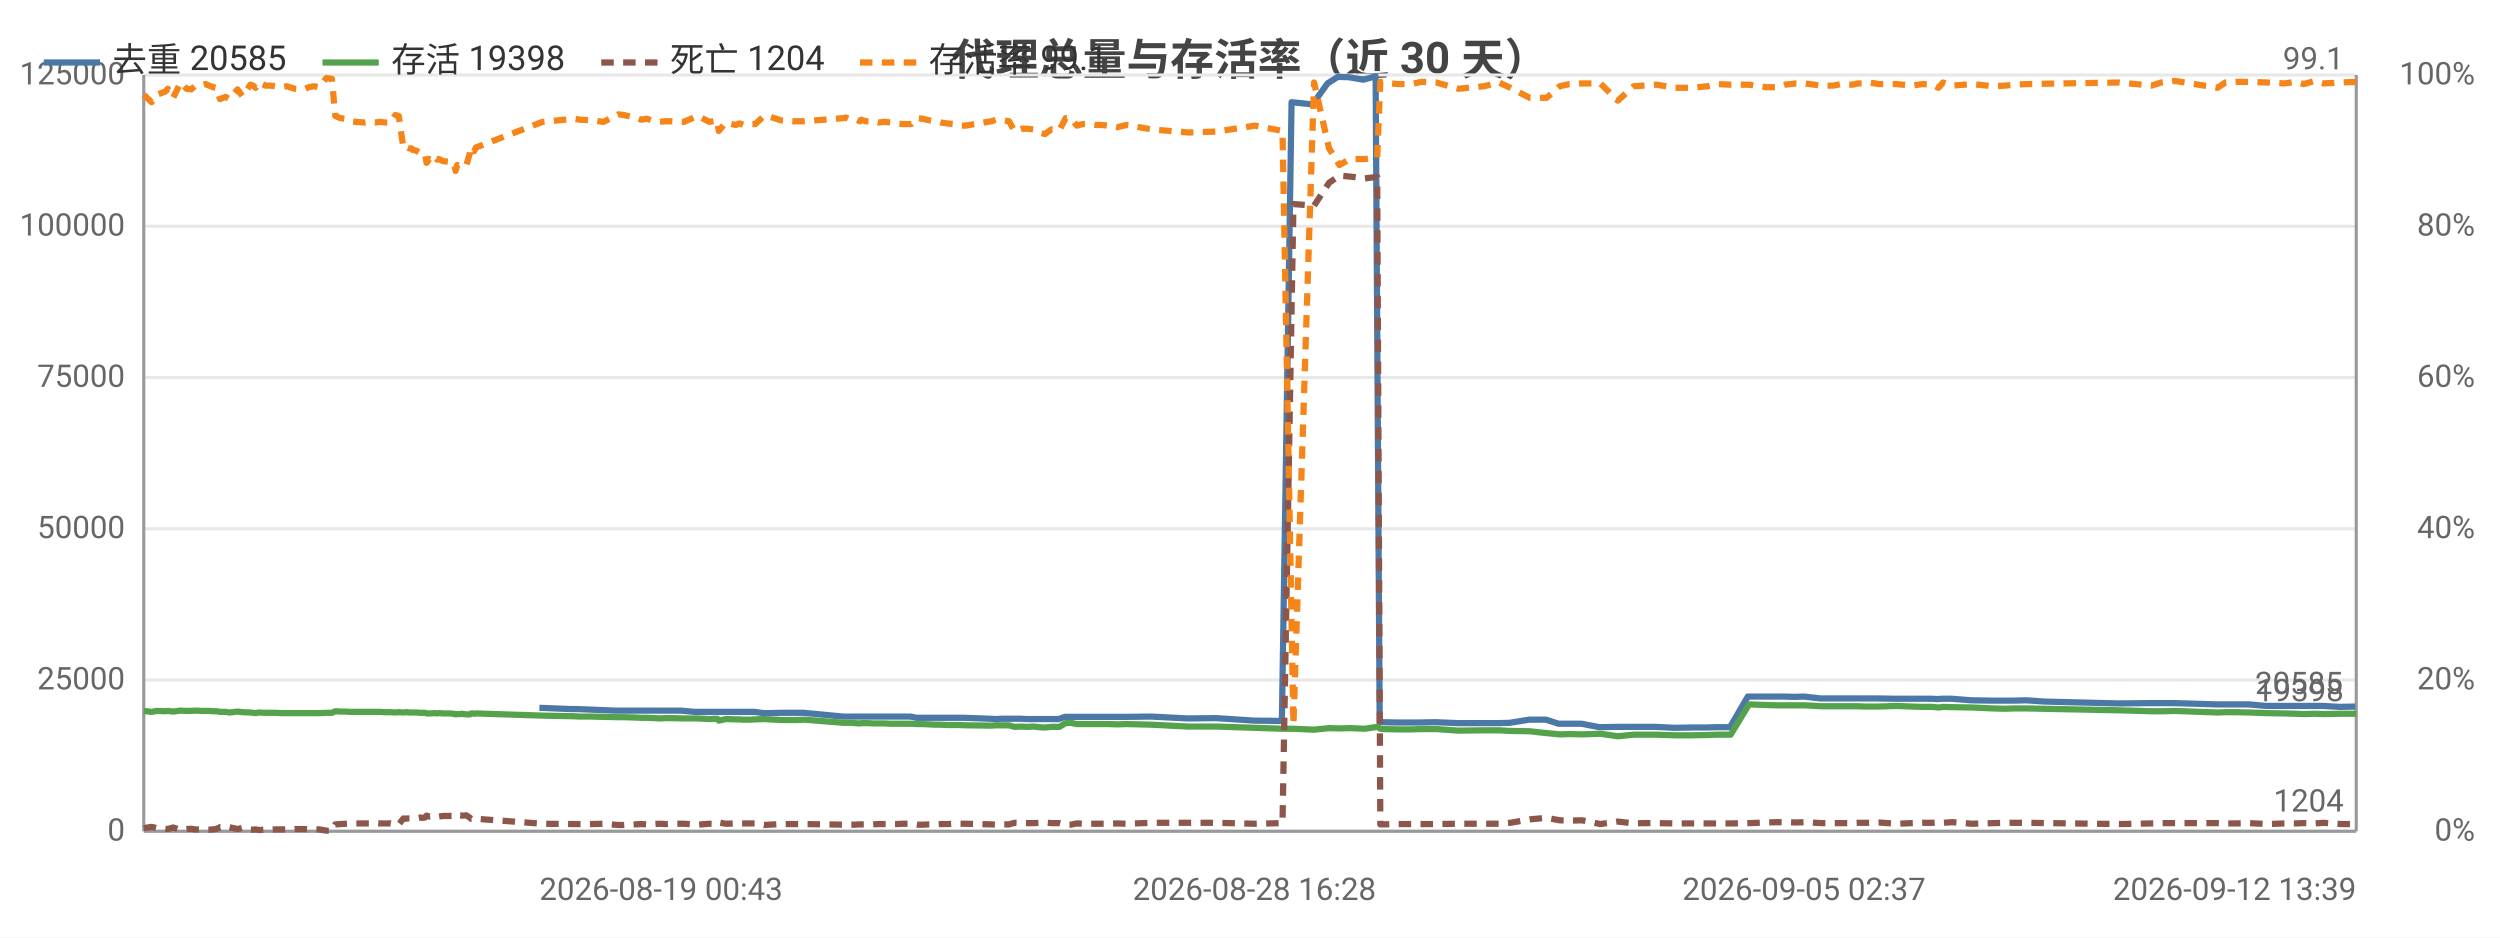
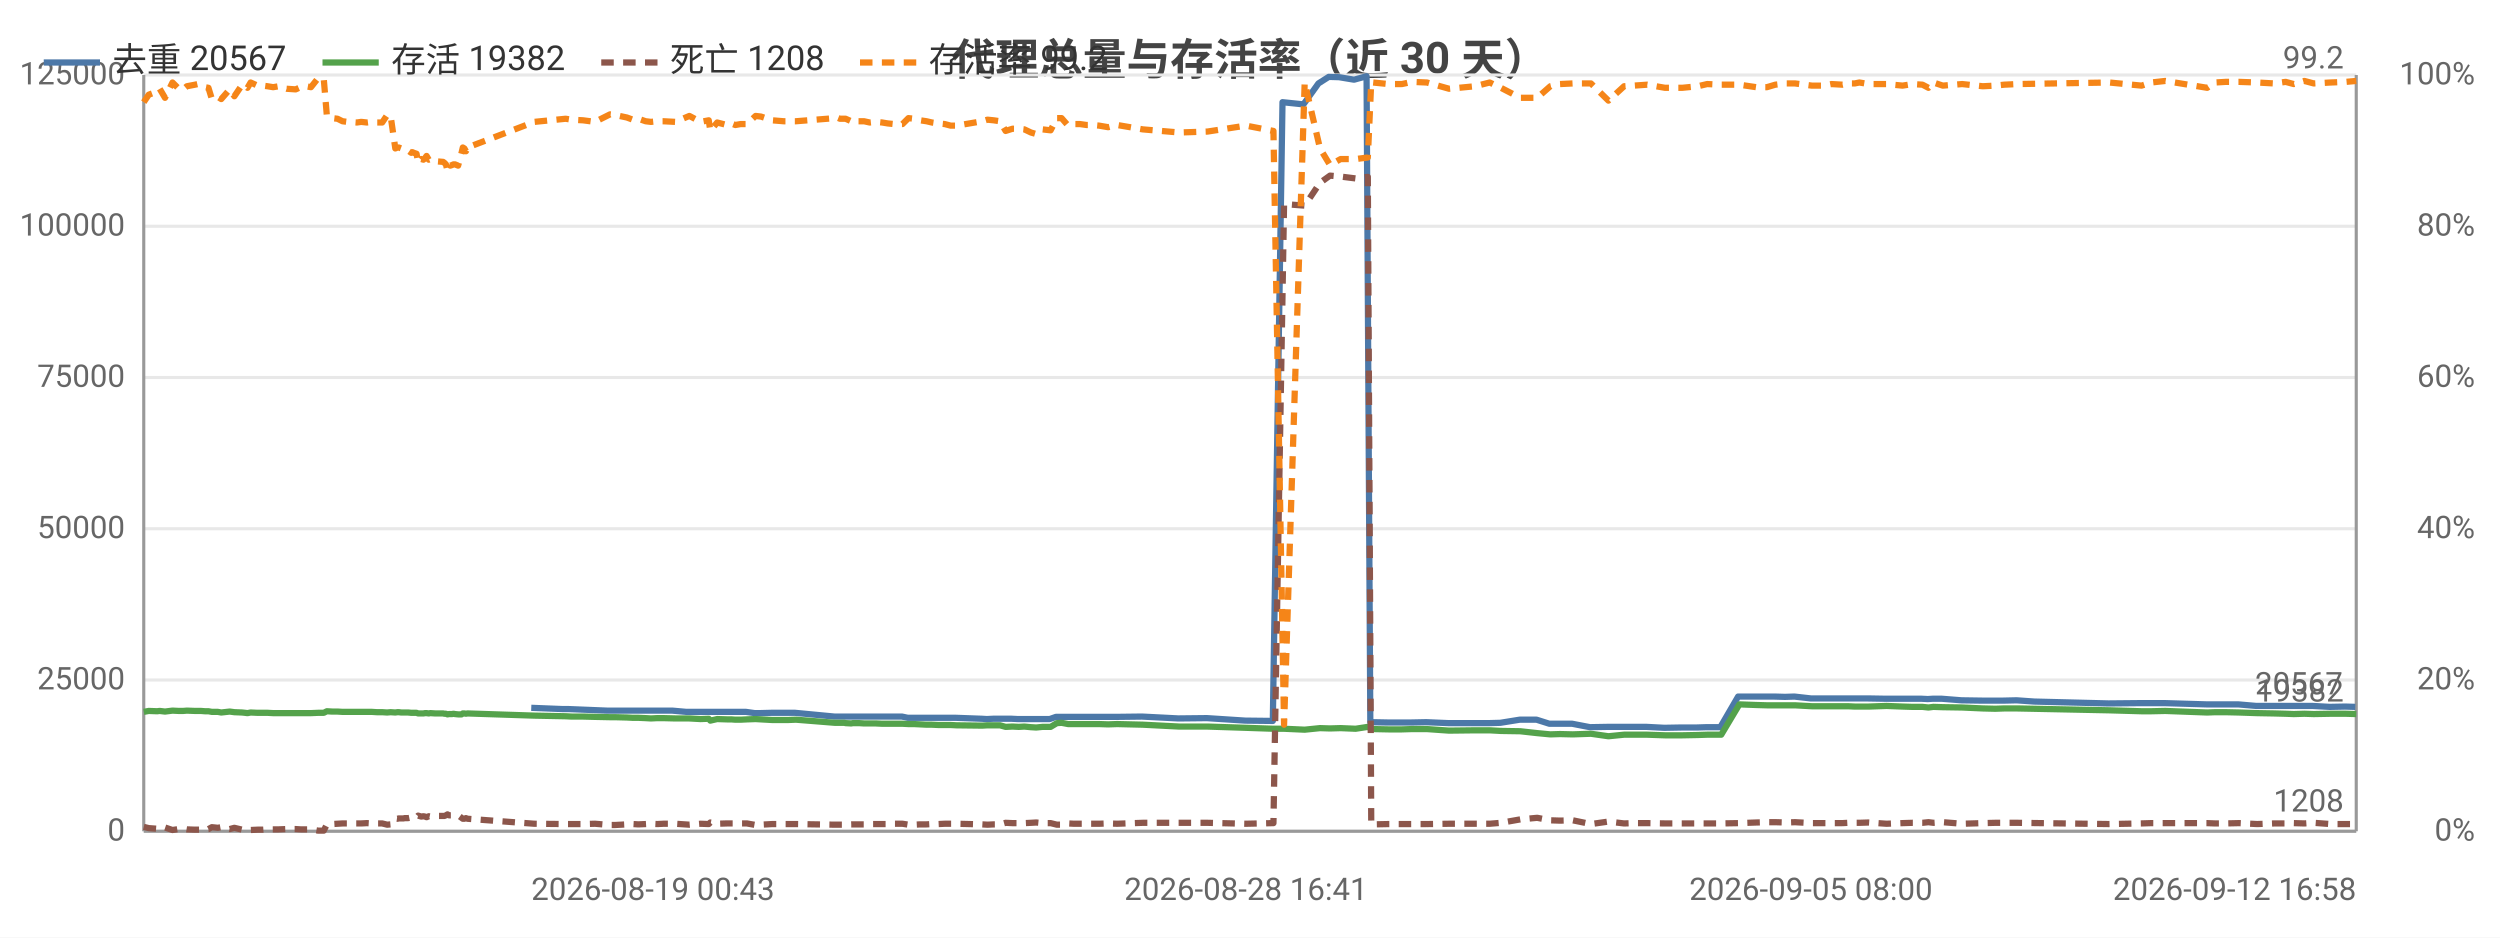
<svg xmlns="http://www.w3.org/2000/svg" width="800" height="300" viewBox="0 0 800 300">
  <rect width="800" height="300" fill="#ffffff" />
  <style>text{font-family:system-ui,-apple-system,'Segoe UI',Roboto,'PingFang SC','Microsoft YaHei','Noto Sans CJK SC',sans-serif}.g{stroke:#e8e8e8;stroke-width:1}.a{stroke:#999;stroke-width:1}.t{font-size:10px;fill:#666}.m{font-size:10px;text-anchor:middle;fill:#666}.e{font-size:10px;text-anchor:end;fill:#666}.l{font-size:11px;fill:#333}.tt{font-size:14px;font-weight:600;text-anchor:middle;fill:#444}.em{font-size:13px;text-anchor:middle;fill:#999}</style>
  <text class="tt" x="400.0" y="24">代理总量与存活率（近 30 天）</text>
  <line class="g" x1="46" y1="266" x2="754" y2="266" />
  <text class="e" x="40" y="269">0</text>
  <line class="g" x1="46" y1="217.6" x2="754" y2="217.6" />
  <text class="e" x="40" y="220.6">25000</text>
  <line class="g" x1="46" y1="169.2" x2="754" y2="169.2" />
  <text class="e" x="40" y="172.2">50000</text>
  <line class="g" x1="46" y1="120.8" x2="754" y2="120.8" />
  <text class="e" x="40" y="123.8">75000</text>
  <line class="g" x1="46" y1="72.4" x2="754" y2="72.4" />
  <text class="e" x="40" y="75.4">100000</text>
  <line class="g" x1="46" y1="24" x2="754" y2="24" />
  <text class="e" x="40" y="27">125000</text>
  <text class="e" x="792" y="269">0%</text>
  <text class="e" x="792" y="220.6">20%</text>
  <text class="e" x="792" y="172.2">40%</text>
  <text class="e" x="792" y="123.8">60%</text>
  <text class="e" x="792" y="75.4">80%</text>
  <text class="e" x="792" y="27">100%</text>
  <line class="a" x1="754" y1="24" x2="754" y2="266" />
  <line class="a" x1="46" y1="24" x2="46" y2="266" />
  <line class="a" x1="46" y1="266" x2="754" y2="266" />
-   <polyline fill="none" stroke="#4c78a8" stroke-width="2" stroke-linejoin="round" points="172.6,226.5 182.7,226.9 184.6,226.9 196.9,227.4 198.5,227.4 202.3,227.4 204.2,227.4 206.0,227.4 208.3,227.4 210.1,227.4 212.0,227.4 214.1,227.4 217.8,227.4 222.3,227.8 226.7,227.8 229.3,227.8 229.7,227.8 232.0,227.8 235.1,227.8 235.8,227.8 236.4,227.8 237.7,227.8 239.5,227.8 241.5,227.8 244.3,228.2 245.9,228.2 249.6,228.1 253.3,228.1 254.7,228.1 257.2,228.1 269.7,229.3 270.3,229.3 271.3,229.3 272.7,229.3 273.2,229.3 275.0,229.3 275.4,229.3 275.8,229.3 276.9,229.3 277.4,229.3 279.0,229.3 280.8,229.3 282.8,229.3 284.8,229.3 286.7,229.3 288.7,229.3 291.4,229.3 293.3,229.7 295.0,229.7 297.1,229.7 299.0,229.7 300.8,229.7 302.9,229.7 304.8,229.7 306.7,229.7 308.7,229.7 316.9,230.0 318.6,230.1 320.6,230.0 322.6,230.0 324.4,230.0 326.5,230.0 328.6,230.1 330.4,230.1 332.4,230.1 334.2,230.1 336.1,230.1 338.8,230.1 340.7,229.4 342.3,229.4 344.3,229.4 346.3,229.4 348.1,229.4 350.3,229.4 352.2,229.4 354.3,229.4 357.2,229.4 360.1,229.4 368.3,229.3 380.0,229.9 389.1,229.8 401.4,230.6 410.2,230.7 413.3,32.7 420.0,33.4 424.8,26.7 428.1,24.6 431.5,24.7 436.3,25.5 440.2,24.4 441.5,231.1 442.1,231.1 447.0,231.2 451.3,231.2 454.6,231.2 459.3,231.1 466.5,231.4 474.6,231.4 479.5,231.4 483.1,231.3 489.3,230.3 494.7,230.3 498.8,231.6 502.0,231.6 506.1,231.6 511.8,232.7 517.5,232.6 522.5,232.6 525.6,232.6 529.9,232.6 535.7,232.9 541.2,232.8 546.1,232.8 549.2,232.7 553.6,232.7 559.3,222.9 564.8,222.9 568.2,222.9 570.9,222.9 574.3,223.0 577.3,222.9 582.6,223.5 586.3,223.5 588.9,223.5 592.3,223.5 594.3,223.5 596.3,223.5 597.9,223.5 600.9,223.5 606.6,223.6 611.6,223.6 614.8,223.6 618.0,223.6 620.0,223.7 621.5,223.6 624.6,223.6 630.8,224.1 637.3,224.2 641.4,224.2 644.3,224.2 648.5,224.1 654.2,224.5 677.9,225.1 688.2,225.0 691.4,225.0 695.9,225.0 709.2,225.4 711.8,225.4 715.1,225.4 719.5,225.4 725.2,225.9 730.7,225.9 734.3,225.9 736.9,225.9 740.4,225.9 743.3,225.9 748.7,226.2 753.7,226.1" />
-   <text class="t" x="749.7" y="222.1" text-anchor="end" fill="#4c78a8">20585</text>
-   <polyline fill="none" stroke="#54a24b" stroke-width="2" stroke-linejoin="round" points="46,227.5 48.5,227.8 50.2,227.5 52.9,227.6 53.7,227.5 55.4,227.7 57.8,227.4 59.7,227.5 61.2,227.5 62.3,227.4 64.9,227.5 65.8,227.5 66.9,227.5 68.2,227.6 69.2,227.6 70.4,227.8 71.4,227.8 72.2,227.8 73.4,228.0 76.0,227.7 77.6,227.9 80.1,228.0 81.0,228.1 81.8,228.2 82.8,228.0 85.0,228.1 86.6,228.1 88.2,228.1 90.0,228.2 91.8,228.2 94.3,228.2 97.2,228.2 98.8,228.2 100.5,228.2 102.1,228.2 104.4,228.1 106.2,228.1 107.3,227.6 108.9,227.7 110.6,227.7 112.2,227.8 113.8,227.8 116.8,227.8 118.2,227.8 120.0,227.8 121.6,227.8 123.2,227.9 125.0,227.9 126.5,228.0 127.6,227.9 129.1,228.0 129.9,227.9 130.2,227.9 131.0,228.0 131.7,228.0 132.1,228.0 132.5,228.0 133.2,228.0 134.3,228.1 134.7,228.1 135.0,228.1 136.0,228.1 136.5,228.3 137.4,228.3 138.1,228.3 138.7,228.2 139.1,228.2 139.9,228.3 140.4,228.2 141.9,228.3 144.4,228.3 144.8,228.4 145.4,228.4 145.8,228.6 146.3,228.5 146.7,228.5 147.3,228.5 147.8,228.4 148.3,228.5 149.2,228.6 150.4,228.6 150.7,228.3 151.2,228.3 151.7,228.4 152.3,228.3 173.6,229.0 183.7,229.2 185.6,229.3 189.3,229.3 193.1,229.4 197.9,229.5 199.5,229.5 203.3,229.6 205.2,229.7 207.0,229.7 209.3,229.8 211.0,229.9 213.0,229.8 215.0,229.8 218.8,229.9 223.3,229.9 227.0,230.1 229.5,230.0 230.0,230.6 232.3,230.1 235.4,230.2 236.1,230.2 236.7,230.2 238.0,230.3 239.8,230.3 241.7,230.2 244.5,230.1 246.2,230.2 249.9,230.4 253.6,230.4 254.9,230.4 257.5,230.3 270.0,231.3 270.6,231.3 271.5,231.3 273.0,231.3 273.4,231.4 275.2,231.5 275.7,231.4 276.1,231.4 277.1,231.4 277.7,231.4 279.3,231.5 281.1,231.5 283.1,231.5 285.0,231.6 286.9,231.6 288.9,231.6 291.6,231.6 293.5,231.7 295.3,231.7 297.3,231.8 299.3,231.9 301.0,231.9 303.1,232.0 305.1,232.0 307.0,232.0 309.0,232.1 317.2,232.2 318.8,232.1 320.8,232.1 322.9,232.1 324.6,232.6 326.8,232.5 328.8,232.6 330.7,232.5 332.7,232.7 334.4,232.8 336.4,232.6 339.0,232.6 341.0,231.4 342.6,231.3 344.6,231.7 346.5,231.7 348.4,231.7 350.6,231.7 352.5,231.7 354.6,231.7 357.5,231.8 360.4,231.7 368.5,231.9 380.3,232.5 389.3,232.5 401.6,232.9 410.4,233.2 413.9,233.2 420.5,233.5 425.3,233.0 428.6,233.1 432.0,233.0 436.7,233.2 440.7,232.6 441.7,233.2 442.4,233.3 447.3,233.4 451.6,233.4 454.8,233.3 459.6,233.3 466.7,233.8 474.9,233.7 479.7,233.7 483.3,233.9 489.5,234.0 494.9,234.6 499.1,235.0 502.2,234.9 506.3,235.0 512.1,234.8 517.7,235.6 522.8,235.1 525.9,235.1 530.1,235.1 535.9,235.3 541.4,235.3 546.4,235.2 549.4,235.1 553.8,235.1 559.7,225.4 565.1,225.6 568.5,225.7 571.2,225.7 574.7,225.7 577.5,225.7 582.9,226.0 586.6,226.0 589.2,226.0 592.7,226.0 594.6,226.0 596.6,226.1 598.1,226.1 601.2,226.1 606.8,225.9 611.9,226.1 615.2,226.2 618.3,226.2 620.3,226.4 621.8,226.2 624.8,226.3 631.1,226.4 637.7,226.7 641.7,226.8 644.5,226.7 648.7,226.7 678.2,227.3 688.5,227.6 691.6,227.6 696.1,227.5 709.6,228.0 712.1,227.9 715.4,227.9 719.7,228.0 725.5,228.2 731.0,228.3 734.6,228.4 737.2,228.5 740.7,228.4 743.6,228.5 749.1,228.4 754,228.4" />
-   <text class="t" x="750" y="224.4" text-anchor="end" fill="#54a24b">19398</text>
-   <polyline fill="none" stroke="#8c564b" stroke-width="2" stroke-dasharray="4,3" stroke-linejoin="round" points="46,265.0 48.5,264.6 50.2,265.0 52.9,265.2 53.7,265.3 55.4,264.8 57.8,265.6 59.7,265.3 61.2,265.2 62.3,265.4 64.9,265.5 65.8,265.5 66.9,265.5 68.2,265.4 69.2,265.3 70.4,264.7 71.4,264.8 72.2,264.9 73.4,264.7 76.0,265.3 77.6,264.9 80.1,265.5 81.0,265.5 81.8,265.4 82.8,265.6 85.0,265.5 86.6,265.5 88.2,265.4 90.0,265.4 91.8,265.4 94.3,265.3 97.2,265.3 98.8,265.4 100.5,265.4 102.1,265.4 104.4,265.8 106.2,265.8 107.3,263.8 108.9,263.7 110.6,263.6 112.2,263.5 113.8,263.5 116.8,263.5 118.2,263.5 120.0,263.4 121.6,263.5 123.2,263.5 125.0,263.5 126.5,263.9 127.6,263.8 129.1,261.9 129.9,262.0 130.2,261.9 131.0,261.9 131.7,261.9 132.1,261.8 132.5,261.8 133.2,261.8 134.3,261.6 134.7,261.7 135.0,261.7 136.0,261.6 136.5,261.0 137.4,261.3 138.1,261.2 138.7,261.3 139.1,261.5 139.9,261.2 140.4,261.3 141.9,261.1 144.4,261.1 144.8,261.1 145.4,260.9 145.8,260.6 146.3,260.9 146.7,260.9 147.3,260.9 147.8,261.0 148.3,261.0 149.2,260.9 150.4,261.7 150.7,262.0 151.2,262.0 151.7,261.8 152.3,262.0 173.6,263.6 183.7,263.7 185.6,263.7 189.3,263.7 193.1,263.6 197.9,264.0 199.5,264.0 203.3,263.8 205.2,263.7 207.0,263.8 209.3,263.7 211.0,263.6 213.0,263.7 215.0,263.6 218.8,263.6 223.3,263.9 227.0,263.6 229.5,263.7 230.0,263.2 232.3,263.6 235.4,263.5 236.1,263.5 236.7,263.5 238.0,263.5 239.8,263.5 241.7,263.5 244.5,264.0 246.2,263.9 249.9,263.7 253.6,263.7 254.9,263.7 257.5,263.7 270.0,263.9 270.6,263.9 271.5,263.9 273.0,263.9 273.4,263.9 275.2,263.8 275.7,263.8 276.1,263.8 277.1,263.8 277.7,263.8 279.3,263.8 281.1,263.7 283.1,263.7 285.0,263.7 286.9,263.7 288.9,263.6 291.6,263.6 293.5,263.9 295.3,263.9 297.3,263.8 299.3,263.8 301.0,263.7 303.1,263.7 305.1,263.6 307.0,263.6 309.0,263.6 317.2,263.8 318.8,263.9 320.8,263.8 322.9,263.8 324.6,263.3 326.8,263.4 328.8,263.4 330.7,263.4 332.7,263.3 334.4,263.2 336.4,263.4 339.0,263.4 341.0,263.9 342.6,263.9 344.6,263.5 346.5,263.6 348.4,263.6 350.6,263.6 352.5,263.6 354.6,263.6 357.5,263.5 360.4,263.6 368.5,263.3 380.3,263.3 389.3,263.3 401.6,263.6 410.4,263.4 413.9,65.3 420.5,65.8 425.3,58.5 428.6,56.2 432.0,56.5 436.7,57.1 440.7,56.6 441.7,263.8 442.4,263.8 447.3,263.7 451.6,263.7 454.8,263.7 459.6,263.7 466.7,263.6 474.9,263.6 479.7,263.6 483.3,263.3 489.5,262.2 494.9,261.7 499.1,262.5 502.2,262.6 506.3,262.5 512.1,263.7 517.7,262.9 522.8,263.5 525.9,263.4 530.1,263.4 535.9,263.5 541.4,263.5 546.4,263.5 549.4,263.5 553.8,263.5 559.7,263.4 565.1,263.2 568.5,263.1 571.2,263.1 574.7,263.2 577.5,263.1 582.9,263.4 586.6,263.4 589.2,263.4 592.7,263.4 594.6,263.3 596.6,263.3 598.1,263.3 601.2,263.2 606.8,263.6 611.9,263.4 615.2,263.3 618.3,263.3 620.3,263.1 621.8,263.3 624.8,263.1 631.1,263.6 637.7,263.4 641.7,263.3 644.5,263.3 648.7,263.3 678.2,263.7 688.5,263.5 691.6,263.4 696.1,263.4 709.6,263.4 712.1,263.5 715.4,263.5 719.7,263.4 725.5,263.7 731.0,263.5 734.6,263.5 737.2,263.4 740.7,263.5 743.6,263.3 749.1,263.7 754,263.7" />
-   <text class="t" x="750" y="259.7" text-anchor="end" fill="#8c564b">1204</text>
-   <polyline fill="none" stroke="#f58518" stroke-width="2" stroke-dasharray="4,3" stroke-linejoin="round" points="46,30.3 48.5,32.7 50.2,30.3 52.9,29.3 53.7,28.4 55.4,31.3 57.8,26.4 59.7,28.4 61.2,28.6 62.3,27.6 64.9,27.1 65.8,26.9 66.9,27.4 68.2,27.9 69.2,28.1 70.4,31.7 71.4,31.3 72.2,31.0 73.4,31.7 76.0,28.6 77.6,30.8 80.1,27.1 81.0,27.4 81.8,28.1 82.8,26.4 85.0,27.4 86.6,27.4 88.2,27.6 90.0,27.9 91.8,27.6 94.3,28.4 97.2,28.6 98.8,27.9 100.5,27.6 102.1,27.9 104.4,25.0 106.2,25.2 107.3,37.1 108.9,37.8 110.6,38.0 112.2,38.8 113.8,39.0 116.8,39.2 118.2,39.0 120.0,39.2 121.6,39.0 123.2,39.2 125.0,39.2 126.5,36.8 127.6,37.1 129.1,47.5 129.9,47.2 130.2,47.2 131.0,47.5 131.7,47.5 132.1,48.0 132.5,48.0 133.2,48.2 134.3,48.9 134.7,48.7 135.0,48.9 136.0,49.2 136.5,52.1 137.4,50.9 138.1,51.1 138.7,50.6 139.1,49.9 139.9,51.1 140.4,50.9 141.9,51.6 144.4,51.8 144.8,52.1 145.4,52.6 145.8,54.7 146.3,52.8 146.7,53.0 147.3,52.8 147.8,52.6 148.3,52.6 149.2,53.0 150.4,48.9 150.7,47.2 151.2,47.5 151.7,48.4 152.3,47.2 173.6,39.0 183.7,38.0 185.6,38.3 189.3,38.5 193.1,39.0 197.9,36.6 199.5,36.8 203.3,37.6 205.2,38.3 207.0,38.0 209.3,38.8 211.0,39.0 213.0,38.8 215.0,38.8 218.8,39.0 223.3,37.1 227.0,39.0 229.5,38.5 230.0,41.9 232.3,39.2 235.4,40.0 236.1,39.7 236.7,39.5 238.0,40.0 239.8,39.7 241.7,39.7 244.5,37.1 246.2,37.3 249.9,38.5 253.6,38.8 254.9,38.8 257.5,38.8 270.0,37.8 270.6,37.6 271.5,38.0 273.0,38.0 273.4,38.0 275.2,38.8 275.7,38.3 276.1,38.5 277.1,38.8 277.7,38.8 279.3,38.8 281.1,39.2 283.1,39.0 285.0,39.2 286.9,39.5 288.9,39.7 291.6,39.7 293.5,37.8 295.3,38.0 297.3,38.5 299.3,38.8 301.0,39.2 303.1,39.5 305.1,39.7 307.0,40.2 309.0,40.2 317.2,38.8 318.8,38.3 320.8,38.5 322.9,38.8 324.6,41.9 326.8,41.2 328.8,41.2 330.7,41.4 332.7,42.4 334.4,42.9 336.4,41.4 339.0,41.7 341.0,37.8 342.6,37.8 344.6,40.2 346.5,39.7 348.4,39.7 350.6,40.0 352.5,40.0 354.6,40.2 357.5,40.7 360.4,40.0 368.5,41.4 380.3,42.4 389.3,42.1 401.6,40.2 410.4,41.9 413.9,231.9 420.5,26.4 425.3,47.5 428.6,52.8 432.0,50.9 436.7,50.9 440.7,50.4 441.7,26.2 442.4,26.4 447.3,26.9 451.6,26.9 454.8,26.2 459.6,26.4 466.7,28.4 474.9,27.6 479.7,26.4 483.3,28.1 489.5,31.3 494.9,31.3 499.1,27.6 502.2,26.9 506.3,26.7 512.1,26.7 517.7,32.2 522.8,27.6 525.9,27.4 530.1,27.1 535.9,28.1 541.4,28.1 546.4,27.6 549.4,26.9 553.8,27.1 559.7,27.1 565.1,27.9 568.5,27.9 571.2,27.1 574.7,26.7 577.5,26.7 582.9,27.4 586.6,27.4 589.2,26.9 592.7,27.1 594.6,26.7 596.6,26.7 598.1,26.4 601.2,26.9 606.8,26.9 611.9,27.4 615.2,26.9 618.3,27.1 620.3,28.1 621.8,26.4 624.8,27.4 631.1,26.9 637.7,27.6 641.7,27.4 644.5,27.1 648.7,26.9 678.2,26.4 688.5,27.4 691.6,26.4 696.1,25.9 709.6,28.1 712.1,26.4 715.4,26.2 719.7,26.2 725.5,26.4 731.0,26.7 734.6,26.2 737.2,26.9 740.7,25.9 743.6,26.7 749.1,26.4 754,26.2" />
-   <text class="t" x="750" y="22.2" text-anchor="end" fill="#f58518">99.1</text>
-   <text class="t" x="172.6" y="288">2026-08-19 00:43</text>
-   <text class="m" x="401.4" y="288">2026-08-28 16:28</text>
-   <text class="m" x="577.3" y="288">2026-09-05 02:37</text>
-   <text class="e" x="754" y="288">2026-09-12 13:39</text>
+   <polyline fill="none" stroke="#4c78a8" stroke-width="2" stroke-linejoin="round" points="170.0,226.5 180.0,226.9 181.9,226.9 194.2,227.4 195.8,227.4 199.6,227.4 201.5,227.4 203.3,227.4 205.6,227.4 207.3,227.4 209.3,227.4 211.3,227.4 215.1,227.4 219.6,227.8 223.9,227.8 226.6,227.8 227.0,227.8 229.2,227.8 232.3,227.8 233.0,227.8 233.6,227.8 235.0,227.8 236.8,227.8 238.7,227.8 241.5,228.2 243.1,228.2 246.9,228.1 250.5,228.1 251.9,228.1 254.4,228.1 267.0,229.3 267.5,229.3 268.5,229.3 270.0,229.3 270.4,229.3 272.2,229.3 272.7,229.3 273.1,229.3 274.1,229.3 274.6,229.3 276.2,229.3 278.0,229.3 280.0,229.3 282.0,229.3 283.9,229.3 285.9,229.3 288.6,229.3 290.5,229.7 292.2,229.7 294.3,229.7 296.2,229.7 298.0,229.7 300.1,229.7 302.0,229.7 303.9,229.7 305.9,229.7 314.1,230.0 315.8,230.1 317.8,230.0 319.7,230.0 321.5,230.0 323.7,230.0 325.7,230.1 327.5,230.1 329.5,230.1 331.4,230.1 333.3,230.1 335.9,230.1 337.9,229.4 339.4,229.4 341.5,229.4 343.4,229.4 345.3,229.4 347.4,229.4 349.4,229.4 351.4,229.4 354.4,229.4 357.3,229.4 365.4,229.3 377.1,229.9 386.2,229.8 398.5,230.6 407.3,230.7 410.4,32.7 417.1,33.4 421.9,26.7 425.2,24.6 428.5,24.7 433.3,25.5 437.3,24.4 438.5,231.1 439.1,231.1 444.0,231.2 448.3,231.2 451.6,231.2 456.4,231.1 463.5,231.4 471.7,231.4 476.5,231.4 480.1,231.3 486.3,230.3 491.7,230.3 495.8,231.6 498.9,231.6 503.1,231.6 508.8,232.7 514.4,232.6 519.5,232.6 522.6,232.6 526.9,232.6 532.6,232.9 538.1,232.8 543.0,232.8 546.1,232.7 550.5,232.7 556.2,222.9 561.7,222.9 565.1,222.9 567.8,222.9 571.2,223.0 574.2,222.9 579.5,223.5 583.2,223.5 585.8,223.5 589.2,223.5 591.2,223.5 593.2,223.5 594.8,223.5 597.8,223.5 603.5,223.6 608.4,223.6 611.7,223.6 614.9,223.6 616.9,223.7 618.4,223.6 621.4,223.6 627.7,224.1 634.2,224.2 638.2,224.2 641.1,224.2 645.3,224.1 651.0,224.5 674.7,225.1 685.0,225.0 688.1,225.0 692.7,225.0 706.0,225.4 708.6,225.4 711.8,225.4 716.2,225.4 722.0,225.9 727.4,225.9 731.1,225.9 733.7,225.9 737.1,225.9 740.0,225.9 745.5,226.2 750.4,226.1 753.7,226.2" />
+   <text class="t" x="749.7" y="222.2" text-anchor="end" fill="#4c78a8">20567</text>
+   <polyline fill="none" stroke="#54a24b" stroke-width="2" stroke-linejoin="round" points="46,227.8 47.6,227.5 50.3,227.6 51.1,227.5 52.8,227.7 55.2,227.4 57.2,227.5 58.6,227.5 59.8,227.4 62.4,227.5 63.3,227.5 64.3,227.5 65.6,227.6 66.7,227.6 67.8,227.8 68.8,227.8 69.7,227.8 70.8,228.0 73.5,227.7 75.0,227.9 77.5,228.0 78.4,228.1 79.2,228.2 80.2,228.0 82.4,228.1 84.1,228.1 85.6,228.1 87.4,228.2 89.2,228.2 91.7,228.2 94.6,228.2 96.2,228.2 97.9,228.2 99.5,228.2 101.8,228.1 103.6,228.1 104.6,227.6 106.3,227.7 108.0,227.7 109.6,227.8 111.2,227.8 114.2,227.8 115.6,227.8 117.4,227.8 119.0,227.8 120.6,227.9 122.3,227.9 123.9,228.0 125.0,227.9 126.5,228.0 127.2,227.9 127.6,227.9 128.4,228.0 129.1,228.0 129.5,228.0 129.9,228.0 130.6,228.0 131.6,228.1 132.0,228.1 132.4,228.1 133.3,228.1 133.8,228.3 134.8,228.3 135.5,228.3 136.0,228.2 136.5,228.2 137.2,228.3 137.7,228.2 139.3,228.3 141.8,228.3 142.2,228.4 142.7,228.4 143.2,228.6 143.7,228.5 144.1,228.5 144.7,228.5 145.1,228.4 145.6,228.5 146.6,228.6 147.7,228.6 148.1,228.3 148.6,228.3 149.1,228.4 149.6,228.3 171.0,229.0 181.0,229.2 182.9,229.3 186.6,229.3 190.4,229.4 195.2,229.5 196.8,229.5 200.6,229.6 202.5,229.7 204.3,229.7 206.6,229.8 208.3,229.9 210.3,229.8 212.3,229.8 216.1,229.9 220.6,229.9 224.2,230.1 226.8,230.0 227.3,230.6 229.5,230.1 232.6,230.2 233.4,230.2 234.0,230.2 235.3,230.3 237.0,230.3 239.0,230.2 241.8,230.1 243.5,230.2 247.1,230.4 250.8,230.4 252.2,230.4 254.7,230.3 267.2,231.3 267.8,231.3 268.8,231.3 270.2,231.3 270.6,231.4 272.4,231.5 272.9,231.4 273.3,231.4 274.3,231.4 274.9,231.4 276.5,231.5 278.3,231.5 280.3,231.5 282.3,231.6 284.1,231.6 286.1,231.6 288.8,231.6 290.7,231.7 292.5,231.7 294.5,231.8 296.5,231.9 298.2,231.9 300.3,232.0 302.3,232.0 304.2,232.0 306.1,232.1 314.3,232.2 316.0,232.1 318.0,232.1 320.0,232.1 321.8,232.6 324.0,232.5 326.0,232.6 327.8,232.5 329.9,232.7 331.6,232.8 333.6,232.6 336.2,232.6 338.2,231.4 339.7,231.3 341.8,231.7 343.7,231.7 345.6,231.7 347.7,231.7 349.6,231.7 351.7,231.7 354.6,231.8 357.5,231.7 365.7,231.9 377.4,232.5 386.4,232.5 398.7,232.9 407.5,233.2 410.9,233.2 417.5,233.5 422.4,233.0 425.6,233.1 429.0,233.0 433.8,233.2 437.7,232.6 438.8,233.2 439.4,233.3 444.3,233.4 448.6,233.4 451.8,233.3 456.6,233.3 463.7,233.8 472.0,233.7 476.7,233.7 480.3,233.9 486.5,234.0 491.9,234.6 496.1,235.0 499.2,234.9 503.3,235.0 509.1,234.8 514.7,235.6 519.7,235.1 522.8,235.1 527.1,235.1 532.8,235.3 538.3,235.3 543.3,235.2 546.3,235.1 550.8,235.1 556.6,225.4 562.0,225.6 565.4,225.7 568.1,225.7 571.6,225.7 574.4,225.7 579.8,226.0 583.5,226.0 586.1,226.0 589.6,226.0 591.4,226.0 593.5,226.1 595.0,226.1 598.0,226.1 603.7,225.9 608.8,226.1 612.0,226.2 615.2,226.2 617.1,226.4 618.7,226.2 621.7,226.3 627.9,226.4 634.5,226.7 638.5,226.8 641.3,226.7 645.6,226.7 675.0,227.3 685.3,227.6 688.4,227.6 692.9,227.5 706.3,228.0 708.8,227.9 712.2,227.9 716.5,228.0 722.3,228.2 727.7,228.3 731.4,228.4 734.0,228.5 737.4,228.4 740.4,228.5 745.8,228.4 750.7,228.4 754,228.5" />
+   <text class="t" x="750" y="224.5" text-anchor="end" fill="#54a24b">19382</text>
+   <polyline fill="none" stroke="#8c564b" stroke-width="2" stroke-dasharray="4,3" stroke-linejoin="round" points="46,264.6 47.6,265.0 50.3,265.2 51.1,265.3 52.8,264.8 55.2,265.6 57.2,265.3 58.6,265.2 59.8,265.4 62.4,265.5 63.3,265.5 64.3,265.5 65.6,265.4 66.7,265.3 67.8,264.7 68.8,264.8 69.7,264.9 70.8,264.7 73.5,265.3 75.0,264.9 77.5,265.5 78.4,265.5 79.2,265.4 80.2,265.6 82.4,265.5 84.1,265.5 85.6,265.4 87.4,265.4 89.2,265.4 91.7,265.3 94.6,265.3 96.2,265.4 97.9,265.4 99.5,265.4 101.8,265.8 103.6,265.8 104.6,263.8 106.3,263.7 108.0,263.6 109.6,263.5 111.2,263.5 114.2,263.5 115.6,263.5 117.4,263.4 119.0,263.5 120.6,263.5 122.3,263.5 123.9,263.9 125.0,263.8 126.5,261.9 127.2,262.0 127.6,261.9 128.4,261.9 129.1,261.9 129.5,261.8 129.9,261.8 130.6,261.8 131.6,261.6 132.0,261.7 132.4,261.7 133.3,261.6 133.8,261.0 134.8,261.3 135.5,261.2 136.0,261.3 136.5,261.5 137.2,261.2 137.7,261.3 139.3,261.1 141.8,261.1 142.2,261.1 142.7,260.9 143.2,260.6 143.7,260.9 144.1,260.9 144.7,260.9 145.1,261.0 145.6,261.0 146.6,260.9 147.7,261.7 148.1,262.0 148.6,262.0 149.1,261.8 149.6,262.0 171.0,263.6 181.0,263.7 182.9,263.7 186.6,263.7 190.4,263.6 195.2,264.0 196.8,264.0 200.6,263.8 202.5,263.7 204.3,263.8 206.6,263.7 208.3,263.6 210.3,263.7 212.3,263.6 216.1,263.6 220.6,263.9 224.2,263.6 226.8,263.7 227.3,263.2 229.5,263.6 232.6,263.5 233.4,263.5 234.0,263.5 235.3,263.5 237.0,263.5 239.0,263.5 241.8,264.0 243.5,263.9 247.1,263.7 250.8,263.7 252.2,263.7 254.7,263.7 267.2,263.9 267.8,263.9 268.8,263.9 270.2,263.9 270.6,263.9 272.4,263.8 272.9,263.8 273.3,263.8 274.3,263.8 274.9,263.8 276.5,263.8 278.3,263.7 280.3,263.7 282.3,263.7 284.1,263.7 286.1,263.6 288.8,263.6 290.7,263.9 292.5,263.9 294.5,263.8 296.5,263.8 298.2,263.7 300.3,263.7 302.3,263.6 304.2,263.6 306.1,263.6 314.3,263.8 316.0,263.9 318.0,263.8 320.0,263.8 321.8,263.3 324.0,263.4 326.0,263.4 327.8,263.4 329.9,263.3 331.6,263.2 333.6,263.4 336.2,263.4 338.2,263.9 339.7,263.9 341.8,263.5 343.7,263.6 345.6,263.6 347.7,263.6 349.6,263.6 351.7,263.6 354.6,263.5 357.5,263.6 365.7,263.3 377.4,263.3 386.4,263.3 398.7,263.6 407.5,263.4 410.9,65.3 417.5,65.8 422.4,58.5 425.6,56.2 429.0,56.5 433.8,57.1 437.7,56.6 438.8,263.8 439.4,263.8 444.3,263.7 448.6,263.7 451.8,263.7 456.6,263.7 463.7,263.6 472.0,263.6 476.7,263.6 480.3,263.3 486.5,262.2 491.9,261.7 496.1,262.5 499.2,262.6 503.3,262.5 509.1,263.7 514.7,262.9 519.7,263.5 522.8,263.4 527.1,263.4 532.8,263.5 538.3,263.5 543.3,263.5 546.3,263.5 550.8,263.5 556.6,263.4 562.0,263.2 565.4,263.1 568.1,263.1 571.6,263.2 574.4,263.1 579.8,263.4 583.5,263.4 586.1,263.4 589.6,263.4 591.4,263.3 593.5,263.3 595.0,263.3 598.0,263.2 603.7,263.6 608.8,263.4 612.0,263.3 615.2,263.3 617.1,263.1 618.7,263.3 621.7,263.1 627.9,263.6 634.5,263.4 638.5,263.3 641.3,263.3 645.6,263.3 675.0,263.7 685.3,263.5 688.4,263.4 692.9,263.4 706.3,263.4 708.8,263.5 712.2,263.5 716.5,263.4 722.3,263.7 727.7,263.5 731.4,263.5 734.0,263.4 737.4,263.5 740.4,263.3 745.8,263.7 750.7,263.7 754,263.7" />
+   <text class="t" x="750" y="259.7" text-anchor="end" fill="#8c564b">1208</text>
+   <polyline fill="none" stroke="#f58518" stroke-width="2" stroke-dasharray="4,3" stroke-linejoin="round" points="46,32.7 47.6,30.3 50.3,29.3 51.1,28.4 52.8,31.3 55.2,26.4 57.2,28.4 58.6,28.6 59.8,27.6 62.4,27.1 63.3,26.9 64.3,27.4 65.6,27.9 66.7,28.1 67.8,31.7 68.8,31.3 69.7,31.0 70.8,31.7 73.5,28.6 75.0,30.8 77.5,27.1 78.4,27.4 79.2,28.1 80.2,26.4 82.4,27.4 84.1,27.4 85.6,27.6 87.4,27.9 89.2,27.6 91.7,28.4 94.6,28.6 96.2,27.9 97.9,27.6 99.5,27.9 101.8,25.0 103.6,25.2 104.6,37.1 106.3,37.8 108.0,38.0 109.6,38.8 111.2,39.0 114.2,39.2 115.6,39.0 117.4,39.2 119.0,39.0 120.6,39.2 122.3,39.2 123.9,36.8 125.0,37.1 126.5,47.5 127.2,47.2 127.6,47.2 128.4,47.5 129.1,47.5 129.5,48.0 129.9,48.0 130.6,48.2 131.6,48.9 132.0,48.7 132.4,48.9 133.3,49.2 133.8,52.1 134.8,50.9 135.5,51.1 136.0,50.6 136.5,49.9 137.2,51.1 137.7,50.9 139.3,51.6 141.8,51.8 142.2,52.1 142.7,52.6 143.2,54.7 143.7,52.8 144.1,53.0 144.7,52.8 145.1,52.6 145.6,52.6 146.6,53.0 147.7,48.9 148.1,47.2 148.6,47.5 149.1,48.4 149.6,47.2 171.0,39.0 181.0,38.0 182.9,38.3 186.6,38.5 190.4,39.0 195.2,36.6 196.8,36.8 200.6,37.6 202.5,38.3 204.3,38.0 206.6,38.8 208.3,39.0 210.3,38.8 212.3,38.8 216.1,39.0 220.6,37.1 224.2,39.0 226.8,38.5 227.3,41.9 229.5,39.2 232.6,40.0 233.4,39.7 234.0,39.5 235.3,40.0 237.0,39.7 239.0,39.7 241.8,37.1 243.5,37.3 247.1,38.5 250.8,38.8 252.2,38.8 254.7,38.8 267.2,37.8 267.8,37.6 268.8,38.0 270.2,38.0 270.6,38.0 272.4,38.8 272.9,38.3 273.3,38.5 274.3,38.8 274.9,38.8 276.5,38.8 278.3,39.2 280.3,39.0 282.3,39.2 284.1,39.5 286.1,39.7 288.8,39.7 290.7,37.8 292.5,38.0 294.5,38.5 296.5,38.8 298.2,39.2 300.3,39.5 302.3,39.7 304.2,40.2 306.1,40.2 314.3,38.8 316.0,38.3 318.0,38.5 320.0,38.8 321.8,41.9 324.0,41.2 326.0,41.2 327.8,41.4 329.9,42.4 331.6,42.9 333.6,41.4 336.2,41.7 338.2,37.8 339.7,37.8 341.8,40.2 343.7,39.7 345.6,39.7 347.7,40.0 349.6,40.0 351.7,40.2 354.6,40.7 357.5,40.0 365.7,41.4 377.4,42.4 386.4,42.1 398.7,40.2 407.5,41.9 410.9,231.9 417.5,26.4 422.4,47.5 425.6,52.8 429.0,50.9 433.8,50.9 437.7,50.4 438.8,26.2 439.4,26.4 444.3,26.9 448.6,26.9 451.8,26.2 456.6,26.4 463.7,28.4 472.0,27.6 476.7,26.4 480.3,28.1 486.5,31.3 491.9,31.3 496.1,27.6 499.2,26.9 503.3,26.7 509.1,26.7 514.7,32.2 519.7,27.6 522.8,27.4 527.1,27.1 532.8,28.1 538.3,28.1 543.3,27.6 546.3,26.9 550.8,27.1 556.6,27.1 562.0,27.9 565.4,27.9 568.1,27.1 571.6,26.7 574.4,26.7 579.8,27.4 583.5,27.4 586.1,26.9 589.6,27.1 591.4,26.7 593.5,26.7 595.0,26.4 598.0,26.9 603.7,26.9 608.8,27.4 612.0,26.9 615.2,27.1 617.1,28.1 618.7,26.4 621.7,27.4 627.9,26.9 634.5,27.6 638.5,27.4 641.3,27.1 645.6,26.9 675.0,26.4 685.3,27.4 688.4,26.4 692.9,25.9 706.3,28.1 708.8,26.4 712.2,26.2 716.5,26.2 722.3,26.4 727.7,26.7 731.4,26.2 734.0,26.9 737.4,25.9 740.4,26.7 745.8,26.4 750.7,26.2 754,25.9" />
+   <text class="t" x="750" y="21.9" text-anchor="end" fill="#f58518">99.2</text>
+   <text class="t" x="170.0" y="288">2026-08-19 00:43</text>
+   <text class="m" x="398.7" y="288">2026-08-28 16:41</text>
+   <text class="m" x="579.5" y="288">2026-09-05 08:00</text>
+   <text class="e" x="754" y="288">2026-09-12 16:58</text>
  <line x1="14" y1="20" x2="32" y2="20" stroke="#4c78a8" stroke-width="2" />
-   <text class="l" x="36" y="23">去重 20585</text>
+   <text class="l" x="36" y="23">去重 20567</text>
  <line x1="103.2" y1="20" x2="121.2" y2="20" stroke="#54a24b" stroke-width="2" />
-   <text class="l" x="125.2" y="23">存活 19398</text>
+   <text class="l" x="125.2" y="23">存活 19382</text>
  <line x1="192.4" y1="20" x2="210.4" y2="20" stroke="#8c564b" stroke-width="2" stroke-dasharray="4,3" />
-   <text class="l" x="214.4" y="23">死亡 1204</text>
+   <text class="l" x="214.4" y="23">死亡 1208</text>
  <line x1="275.2" y1="20" x2="293.2" y2="20" stroke="#f58518" stroke-width="2" stroke-dasharray="4,3" />
-   <text class="l" x="297.2" y="23">存活率 99.1</text>
+   <text class="l" x="297.2" y="23">存活率 99.2</text>
</svg>
